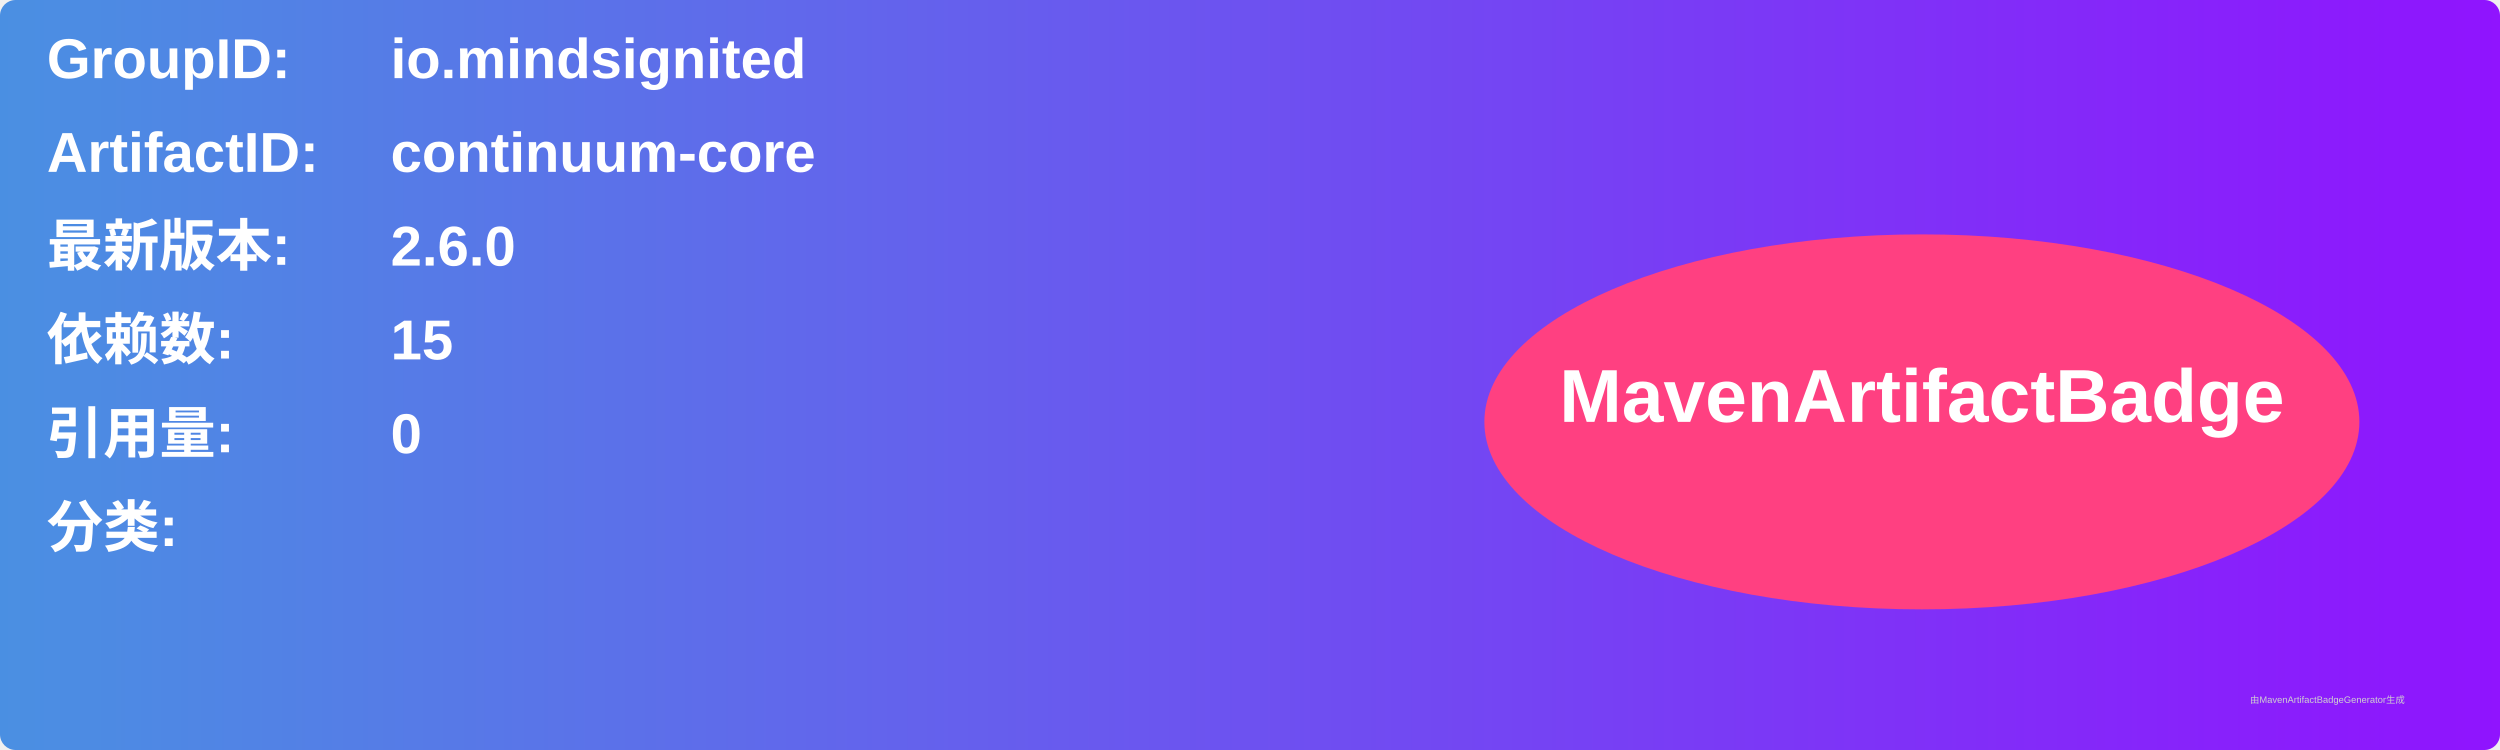
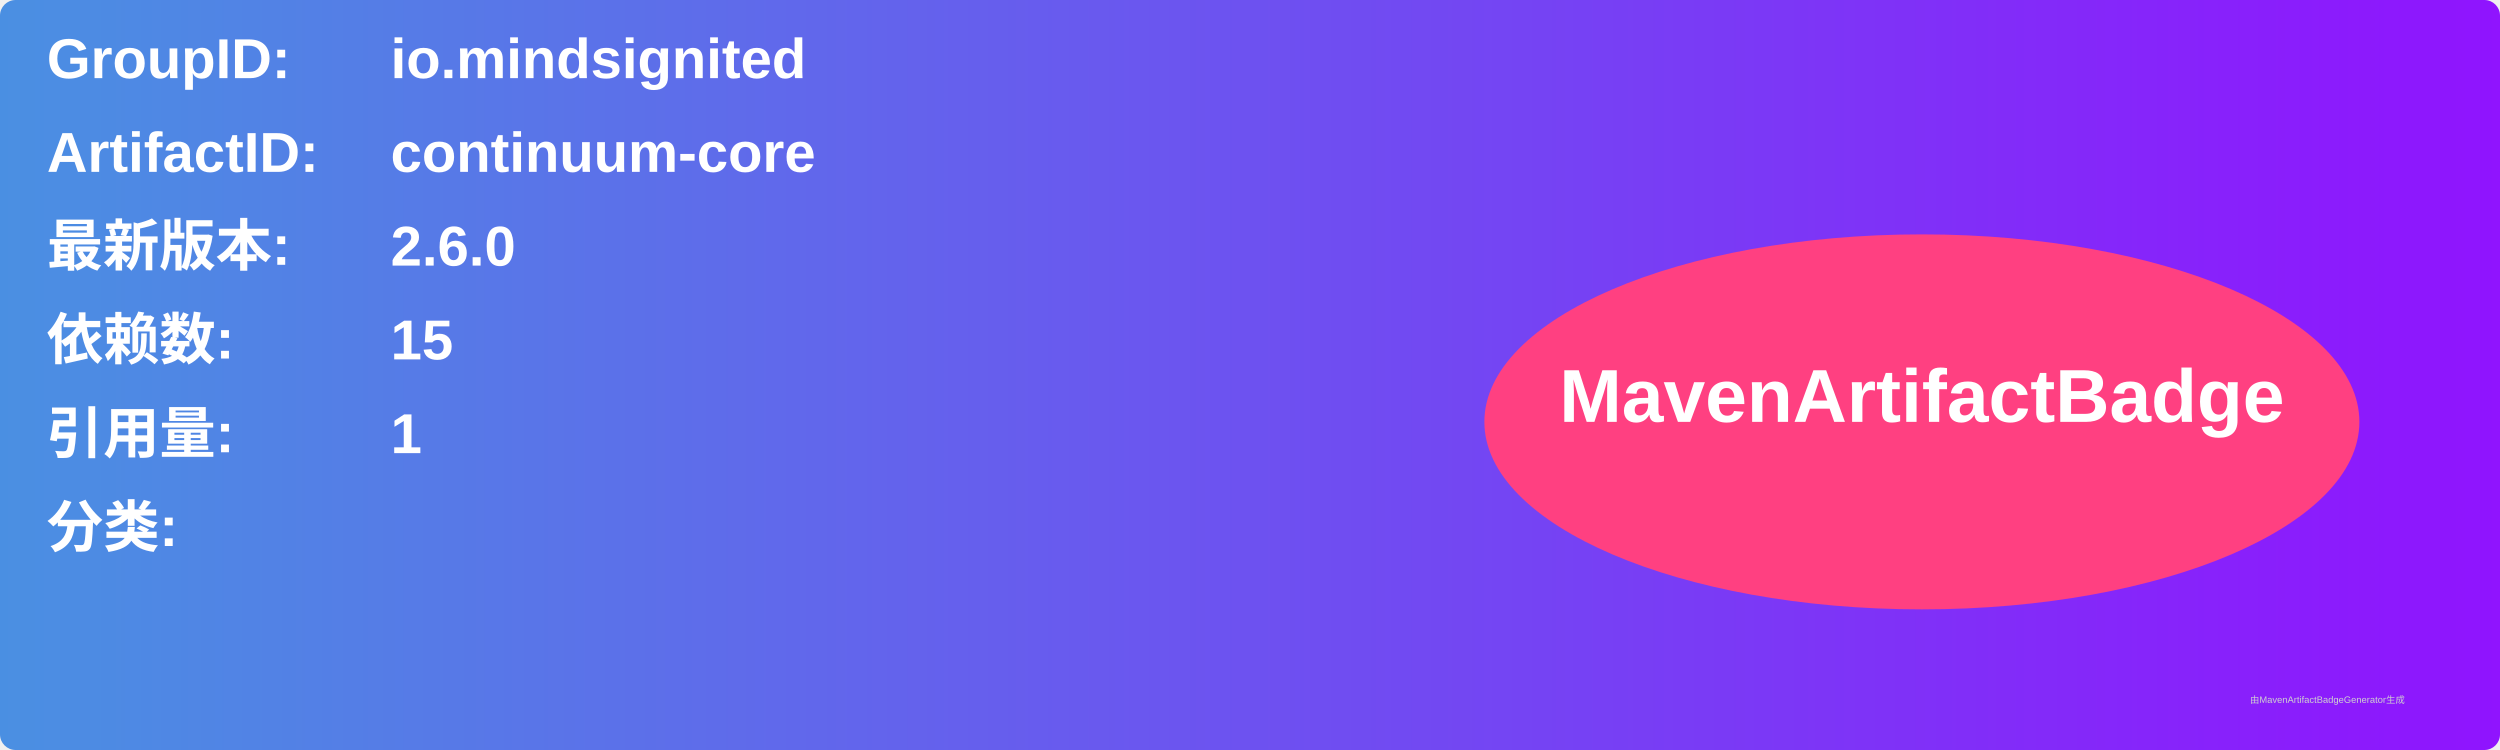
<svg xmlns="http://www.w3.org/2000/svg" width="800" height="240" viewBox="0 0 800 240">
  <linearGradient id="grad" x1="0%" y1="0%" x2="100%" y2="0%">
    <stop offset="0%" stop-color="#4a90e2" />
    <stop offset="100%" stop-color="#9013fe" />
  </linearGradient>
  <rect width="100%" height="100%" rx="5" ry="5" fill="url(#grad)" />
  <g transform="translate(15, 15)">
    <text x="0" y="10" font-family="Arial" font-size="18" fill="white" font-weight="bold" width="260">GroupID:</text>
    <text x="110" y="10" font-family="Arial" font-size="18" fill="white" font-weight="bold" width="460">io.mindsignited</text>
    <text x="0" y="40" font-family="Arial" font-size="18" fill="white" font-weight="bold" width="260">ArtifactID:</text>
    <text x="110" y="40" font-family="Arial" font-size="18" fill="white" font-weight="bold" width="460">continuum-core</text>
    <text x="0" y="70" font-family="Arial" font-size="18" fill="white" font-weight="bold">最新版本:</text>
    <text x="110" y="70" font-family="Arial" font-size="18" fill="white" font-weight="bold">
      <tspan font-weight="bold">2.6.0</tspan>
    </text>
    <text x="0" y="100" font-family="Arial" font-size="18" fill="white" font-weight="bold">依赖数: </text>
    <text x="110" y="100" font-family="Arial" font-size="18" fill="white">
      <tspan font-weight="bold">15</tspan>
    </text>
    <text x="0" y="130" font-family="Arial" font-size="18" fill="white" font-weight="bold">引用量: </text>
    <text x="110" y="130" font-family="Arial" font-size="18" fill="white">
-       <tspan font-weight="bold">0</tspan>
+       <tspan font-weight="bold">1</tspan>
    </text>
    <text x="0" y="160" font-family="Arial" font-size="18" fill="white" font-weight="bold">分类:</text>
    <text x="10" y="190" font-family="Arial" font-size="10" fill="white">
      <tspan font-weight="bold" />
    </text>
    <ellipse cx="600" cy="120" rx="140" ry="60" fill="#ff4081" />
    <text x="600" y="120" text-anchor="middle" font-family="Arial" font-size="24" fill="white" font-weight="bold">MavenArtifactBadge</text>
  </g>
  <text x="720" y="225" font-family="Arial" font-size="3" fill="#d0d0d0">由MavenArtifactBadgeGenerator生成</text>
</svg>
